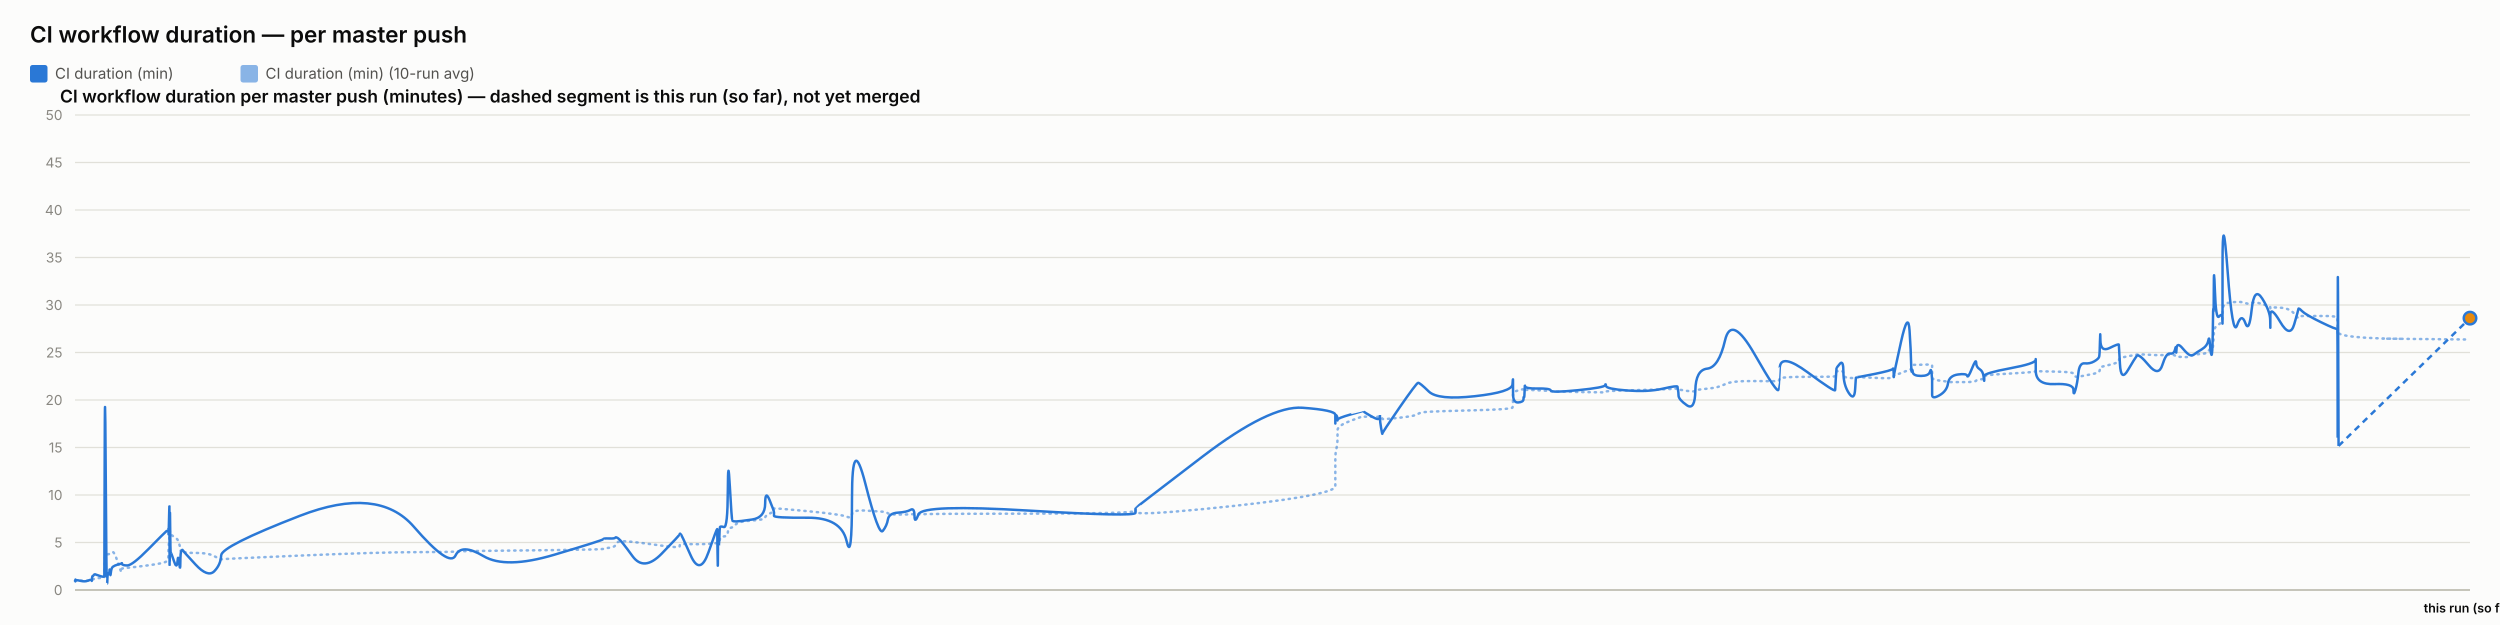
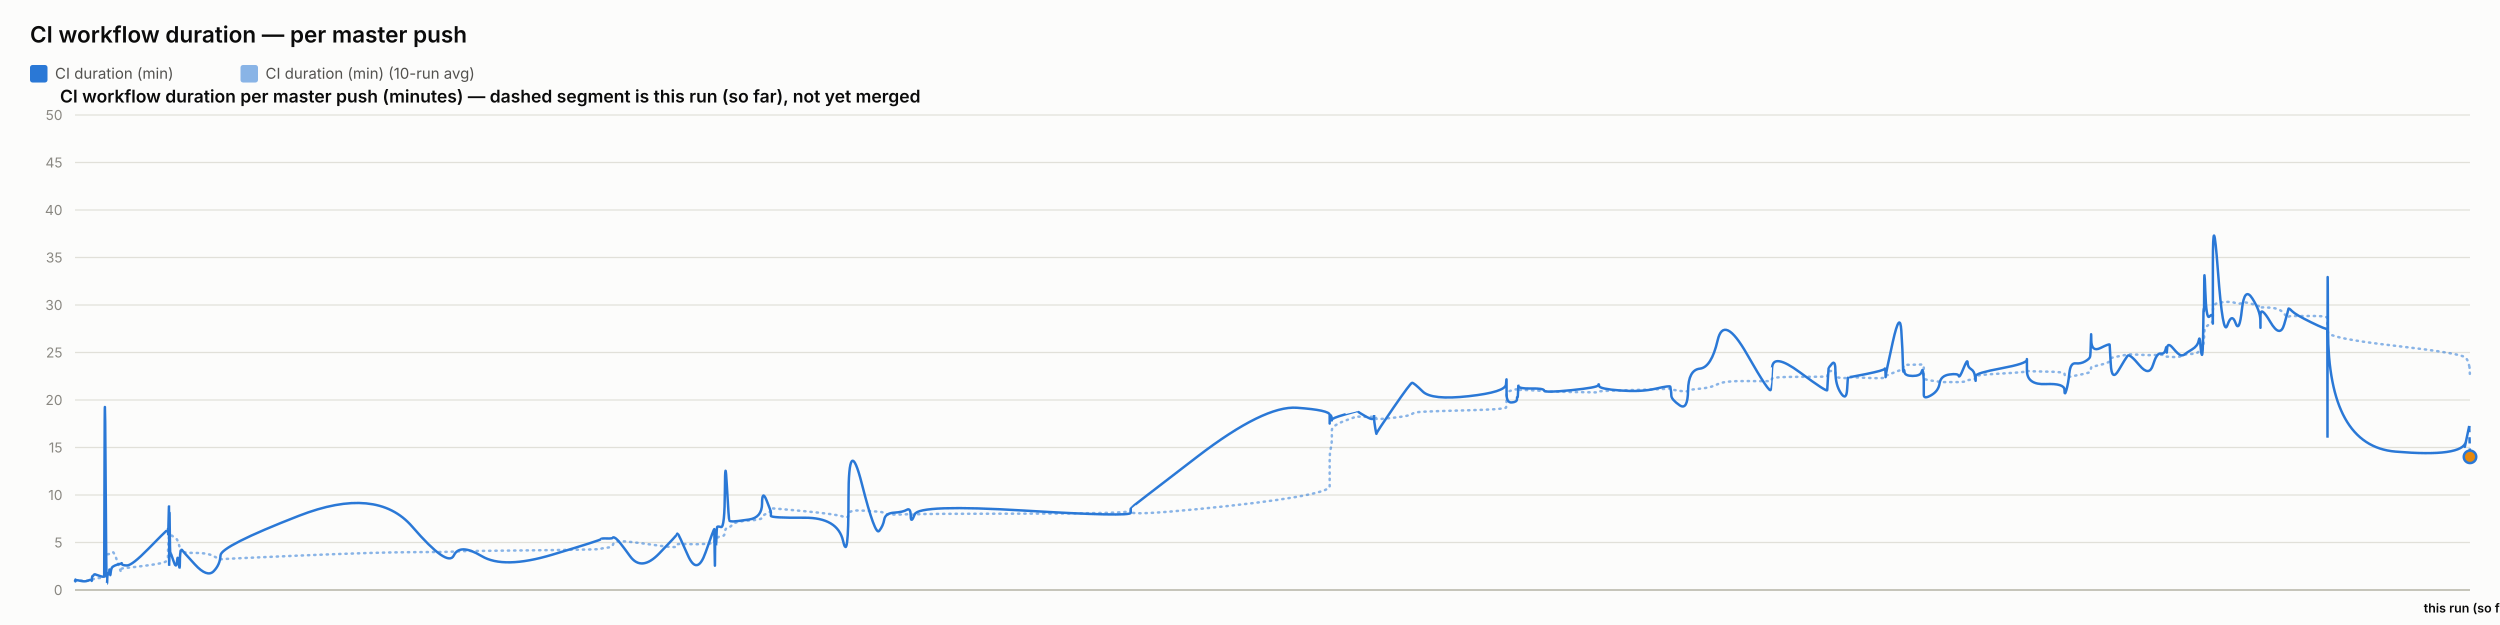
<svg xmlns="http://www.w3.org/2000/svg" width="2000" height="500" viewBox="0 0 2000 500" font-family="system-ui, -apple-system, sans-serif">
  <rect x="0" y="0" width="2000" height="500" fill="#fcfcfb" />
  <text x="24" y="34" font-size="18" font-weight="600" fill="#0b0b0b">CI workflow duration — per master push</text>
  <rect x="24" y="52" width="14" height="14" rx="2" fill="#2a78d6" />
  <text x="44" y="63" font-size="12" fill="#52514e" font-family="system-ui, -apple-system, sans-serif">CI duration (min)</text>
  <rect x="192.4" y="52" width="14" height="14" rx="2" fill="#2a78d6" opacity="0.55" />
  <text x="212.4" y="63" font-size="12" fill="#52514e" font-family="system-ui, -apple-system, sans-serif">CI duration (min) (10-run avg)</text>
  <text x="48" y="82" font-size="14" font-weight="600" fill="#0b0b0b" font-family="system-ui, -apple-system, sans-serif">CI workflow duration per master push (minutes) — dashed segment is this run (so far), not yet merged</text>
  <line x1="60" y1="472" x2="1976" y2="472" stroke="#e1e0d9" stroke-width="1" />
  <text x="50" y="476" font-size="11" text-anchor="end" fill="#898781" font-family="system-ui, -apple-system, sans-serif">0</text>
  <line x1="60" y1="434" x2="1976" y2="434" stroke="#e1e0d9" stroke-width="1" />
  <text x="50" y="438" font-size="11" text-anchor="end" fill="#898781" font-family="system-ui, -apple-system, sans-serif">5</text>
  <line x1="60" y1="396" x2="1976" y2="396" stroke="#e1e0d9" stroke-width="1" />
  <text x="50" y="400" font-size="11" text-anchor="end" fill="#898781" font-family="system-ui, -apple-system, sans-serif">10</text>
  <line x1="60" y1="358" x2="1976" y2="358" stroke="#e1e0d9" stroke-width="1" />
  <text x="50" y="362" font-size="11" text-anchor="end" fill="#898781" font-family="system-ui, -apple-system, sans-serif">15</text>
  <line x1="60" y1="320" x2="1976" y2="320" stroke="#e1e0d9" stroke-width="1" />
  <text x="50" y="324" font-size="11" text-anchor="end" fill="#898781" font-family="system-ui, -apple-system, sans-serif">20</text>
  <line x1="60" y1="282" x2="1976" y2="282" stroke="#e1e0d9" stroke-width="1" />
  <text x="50" y="286" font-size="11" text-anchor="end" fill="#898781" font-family="system-ui, -apple-system, sans-serif">25</text>
  <line x1="60" y1="244" x2="1976" y2="244" stroke="#e1e0d9" stroke-width="1" />
  <text x="50" y="248" font-size="11" text-anchor="end" fill="#898781" font-family="system-ui, -apple-system, sans-serif">30</text>
  <line x1="60" y1="206" x2="1976" y2="206" stroke="#e1e0d9" stroke-width="1" />
  <text x="50" y="210" font-size="11" text-anchor="end" fill="#898781" font-family="system-ui, -apple-system, sans-serif">35</text>
  <line x1="60" y1="168" x2="1976" y2="168" stroke="#e1e0d9" stroke-width="1" />
  <text x="50" y="172" font-size="11" text-anchor="end" fill="#898781" font-family="system-ui, -apple-system, sans-serif">40</text>
  <line x1="60" y1="130" x2="1976" y2="130" stroke="#e1e0d9" stroke-width="1" />
  <text x="50" y="134" font-size="11" text-anchor="end" fill="#898781" font-family="system-ui, -apple-system, sans-serif">45</text>
  <line x1="60" y1="92" x2="1976" y2="92" stroke="#e1e0d9" stroke-width="1" />
  <text x="50" y="96" font-size="11" text-anchor="end" fill="#898781" font-family="system-ui, -apple-system, sans-serif">50</text>
  <line x1="60" y1="472" x2="1976" y2="472" stroke="#c3c2b7" stroke-width="1.5" />
-   <path d="M 60 464.907 Q 60.049 464.463 60.17 464.622 Q 60.291 464.78 60.333 464.701 Q 60.375 464.622 60.386 464.498 Q 60.396 464.375 60.434 464.451 Q 60.472 464.527 60.482 464.472 Q 60.492 464.418 64.256 464.488 Q 68.02 464.558 70.314 464.5 Q 72.609 464.442 72.918 464.453 Q 73.228 464.463 73.397 464.457 Q 73.567 464.451 73.583 464.356 Q 73.599 464.261 73.807 464.026 Q 74.014 463.792 74.094 463.64 Q 74.174 463.488 74.862 463.285 Q 75.551 463.083 75.881 462.791 Q 76.212 462.5 79.816 462.411 Q 83.42 462.323 83.462 462.031 Q 83.505 461.74 83.732 452.544 Q 83.959 443.348 84.543 443.481 Q 85.126 443.614 85.514 443.722 Q 85.902 443.829 85.948 443.62 Q 85.995 443.411 86.638 443.335 Q 87.281 443.259 87.376 443.196 Q 87.471 443.133 87.575 442.86 Q 87.679 442.588 87.98 442.721 Q 88.282 442.854 88.663 442.474 Q 89.044 442.094 90.254 441.733 Q 91.464 441.372 94.264 449.928 Q 97.064 458.485 97.22 457.699 Q 97.376 456.914 97.381 456.04 Q 97.387 455.166 97.556 454.887 Q 97.725 454.609 101.792 454.267 Q 105.858 453.925 118.878 452.227 Q 131.898 450.53 133.258 449.023 Q 134.618 447.515 134.672 445.603 Q 134.726 443.69 134.737 442.075 Q 134.748 440.46 134.807 439.269 Q 134.866 438.079 134.912 436.831 Q 134.959 435.583 135.221 433.221 Q 135.483 430.859 135.548 428.629 Q 135.614 426.4 135.649 427.236 Q 135.684 428.072 135.696 425.532 Q 135.708 422.993 135.763 424.988 Q 135.818 426.983 135.854 425.602 Q 135.891 424.221 136.102 425.159 Q 136.312 426.096 136.6 427.084 Q 136.888 428.072 139.153 429.427 Q 141.419 430.783 141.977 431.625 Q 142.535 432.467 143.382 435.159 Q 144.229 437.851 144.269 439.7 Q 144.309 441.549 145.116 440.067 Q 145.924 438.585 146.193 440.549 Q 146.461 442.512 156.353 442.335 Q 166.245 442.157 171.417 444.938 Q 176.589 447.718 176.93 447.433 Q 177.271 447.148 239.884 444.475 Q 302.498 441.803 331.071 441.733 Q 359.643 441.663 364.414 441.252 Q 369.186 440.84 386.823 440.701 Q 404.46 440.561 443.55 440.074 Q 482.639 439.586 482.663 439.143 Q 482.688 438.699 487.323 438.205 Q 491.959 437.711 492.217 436.065 Q 492.476 434.418 494.657 433.443 Q 496.838 432.467 505.992 433.5 Q 515.145 434.532 529.411 436.521 Q 543.677 438.509 543.679 437.129 Q 543.682 435.748 544.315 435.381 Q 544.949 435.013 552.464 435.305 Q 559.979 435.596 566.788 435.108 Q 573.597 434.621 573.638 434.336 Q 573.678 434.051 573.715 433.721 Q 573.751 433.392 573.758 433.037 Q 573.766 432.683 574.025 434.158 Q 574.285 435.634 574.33 434.139 Q 574.375 432.645 574.711 432.442 Q 575.046 432.239 575.083 432.936 Q 575.12 433.633 575.401 433.405 Q 575.681 433.177 575.98 431.156 Q 576.278 429.136 579.181 429.142 Q 582.084 429.149 582.254 426.026 Q 582.425 422.904 583.878 422.486 Q 585.332 422.068 585.905 421.815 Q 586.479 421.561 588.848 419.332 Q 591.217 417.103 601.643 416.425 Q 612.069 415.747 612.125 414.12 Q 612.18 412.492 615.692 410.89 Q 619.204 409.287 619.206 408.724 Q 619.207 408.16 619.208 407.666 Q 619.21 407.172 619.211 406.767 Q 619.213 406.361 646.072 408.939 Q 672.931 411.517 677.244 413.29 Q 681.556 415.063 681.595 411.466 Q 681.634 407.869 692.306 408.451 Q 702.978 409.034 706.218 409.363 Q 709.457 409.693 710.316 410.643 Q 711.174 411.593 718.291 411.643 Q 725.408 411.694 728.464 411.434 Q 731.521 411.175 731.61 411.605 Q 731.7 412.036 734.825 411.485 Q 737.95 410.934 823.143 410.915 Q 908.335 410.896 908.384 408.667 Q 908.434 406.437 908.438 409.484 Q 908.443 412.53 962.081 407.305 Q 1015.72 402.08 1041.988 397.45 Q 1068.255 392.821 1068.256 389.078 Q 1068.258 385.335 1068.259 381.541 Q 1068.26 377.747 1068.261 374.492 Q 1068.262 371.237 1068.264 366.816 Q 1068.266 362.395 1069.137 358.906 Q 1070.009 355.416 1070.011 351.591 Q 1070.014 347.765 1070.016 344.149 Q 1070.018 340.533 1080.404 336.657 Q 1090.79 332.781 1090.792 333.002 Q 1090.794 333.224 1091.041 333.306 Q 1091.287 333.389 1097.622 333.452 Q 1103.957 333.515 1103.959 333.338 Q 1103.961 333.161 1103.964 332.983 Q 1103.966 332.806 1104.923 333.648 Q 1105.881 334.491 1105.895 335.105 Q 1105.91 335.719 1119.545 334.187 Q 1133.179 332.654 1134.468 331.229 Q 1135.757 329.804 1142.992 329.386 Q 1150.226 328.968 1179.916 328.214 Q 1209.607 327.461 1209.986 326.036 Q 1210.366 324.611 1210.371 323.224 Q 1210.376 321.837 1210.382 320.412 Q 1210.388 318.987 1210.409 317.53 Q 1210.429 316.073 1210.433 314.788 Q 1210.436 313.502 1214.603 312.292 Q 1218.77 311.083 1218.777 311.608 Q 1218.783 312.134 1219.156 312.761 Q 1219.53 313.388 1219.701 312.704 Q 1219.873 312.02 1219.995 311.887 Q 1220.117 311.754 1230.169 312.223 Q 1240.221 312.691 1240.676 312.945 Q 1241.13 313.198 1262.43 313.61 Q 1283.729 314.021 1284.138 313.926 Q 1284.547 313.831 1284.779 313.274 Q 1285.012 312.717 1301.748 312.318 Q 1318.483 311.919 1330.259 311.482 Q 1342.035 311.045 1342.049 310.646 Q 1342.063 310.247 1342.396 310.582 Q 1342.729 310.918 1342.827 311.349 Q 1342.926 311.779 1349.453 312.685 Q 1355.98 313.591 1356.27 312.672 Q 1356.56 311.754 1365.78 310.95 Q 1374.999 310.145 1380.014 307.371 Q 1385.029 304.597 1403.732 304.851 Q 1422.435 305.104 1422.763 304.768 Q 1423.092 304.433 1423.119 304.369 Q 1423.145 304.306 1423.787 302.868 Q 1424.429 301.431 1446.263 301.469 Q 1468.097 301.507 1468.108 301.032 Q 1468.119 300.557 1468.667 298.866 Q 1469.214 297.175 1469.222 297.086 Q 1469.23 296.997 1471.982 296.687 Q 1474.734 296.377 1474.736 299.233 Q 1474.737 302.089 1479.131 302.336 Q 1483.524 302.583 1484.111 302.305 Q 1484.698 302.026 1484.842 301.785 Q 1484.986 301.545 1499.358 302.267 Q 1513.731 302.989 1514.3 301.975 Q 1514.869 300.962 1514.953 300.626 Q 1515.037 300.291 1515.042 300.506 Q 1515.047 300.721 1520.805 298.403 Q 1526.562 296.085 1527.654 295.775 Q 1528.746 295.465 1528.885 295.028 Q 1529.024 294.591 1529.45 293.254 Q 1529.875 291.918 1530.196 291.886 Q 1530.517 291.855 1536.789 291.785 Q 1543.06 291.715 1543.972 291.601 Q 1544.884 291.487 1545.288 291.981 Q 1545.692 292.475 1545.694 292.52 Q 1545.696 292.564 1545.698 293.058 Q 1545.699 293.552 1545.702 296.769 Q 1545.705 299.987 1545.707 301.893 Q 1545.709 303.799 1551.619 304.477 Q 1557.529 305.155 1558.405 305.465 Q 1559.281 305.775 1566.273 305.668 Q 1573.265 305.56 1573.788 305.668 Q 1574.311 305.775 1577.597 305.402 Q 1580.882 305.028 1580.931 304.528 Q 1580.98 304.027 1583.673 303.66 Q 1586.365 303.293 1586.872 303.115 Q 1587.379 302.938 1587.387 302.495 Q 1587.394 302.051 1587.402 300.994 Q 1587.41 299.936 1607.957 298.84 Q 1628.504 297.745 1628.55 296.953 Q 1628.597 296.161 1628.601 296.63 Q 1628.605 297.099 1643.679 297.282 Q 1658.753 297.466 1658.767 299.005 Q 1658.782 300.544 1660.313 301.196 Q 1661.844 301.849 1662.693 301.513 Q 1663.541 301.177 1667.712 300.455 Q 1671.883 299.733 1675.38 298.923 Q 1678.877 298.112 1679.32 297.377 Q 1679.764 296.643 1679.971 295.211 Q 1680.178 293.78 1680.308 293.641 Q 1680.438 293.501 1687.702 291.842 Q 1694.966 290.183 1695.072 288.688 Q 1695.178 287.193 1695.953 286.611 Q 1696.727 286.028 1702.288 285.027 Q 1707.849 284.027 1709.439 283.647 Q 1711.03 283.267 1718.954 283.792 Q 1726.878 284.318 1729.899 284.077 Q 1732.919 283.837 1736.051 283.818 Q 1739.183 283.799 1740.054 284.464 Q 1740.925 285.129 1740.93 285.262 Q 1740.934 285.395 1741.231 285.319 Q 1741.528 285.243 1746.011 285.604 Q 1750.494 285.965 1752.33 284.907 Q 1754.166 283.849 1755.463 283.628 Q 1756.761 283.406 1761.298 283.115 Q 1765.835 282.823 1766.633 281.145 Q 1767.432 279.467 1767.957 279.492 Q 1768.482 279.517 1769.182 279.593 Q 1769.883 279.669 1770.165 278.529 Q 1770.448 277.389 1770.486 275.42 Q 1770.524 273.45 1770.759 272.38 Q 1770.994 271.309 1771.043 267.56 Q 1771.091 263.811 1771.912 262.392 Q 1772.732 260.973 1775.234 259.377 Q 1777.736 257.781 1777.863 256.831 Q 1777.989 255.881 1778 255.476 Q 1778.01 255.071 1778.026 249.079 Q 1778.043 243.088 1782.074 242.366 Q 1786.106 241.644 1789.668 241.505 Q 1793.23 241.365 1796.245 242.442 Q 1799.259 243.519 1801.318 242.366 Q 1803.376 241.213 1809.716 243.202 Q 1816.056 245.191 1816.158 245.558 Q 1816.26 245.925 1816.268 246.438 Q 1816.276 246.951 1816.279 246.267 Q 1816.281 245.583 1824.146 246.128 Q 1832.01 246.673 1835.333 250.935 Q 1838.656 255.197 1838.742 253.975 Q 1838.827 252.753 1841.617 252.841 Q 1844.407 252.93 1857.016 252.791 Q 1869.625 252.651 1869.851 254.304 Q 1870.076 255.957 1870.107 263.063 Q 1870.138 270.169 1870.16 265.565 Q 1870.182 260.961 1870.515 265.768 Q 1870.848 270.575 1923.424 271.094 Q 1870.848 270.575 1976 271.613" fill="none" stroke="#2a78d6" stroke-width="2" stroke-dasharray="1,4" stroke-linecap="round" opacity="0.55" />
-   <path d="M 60 464.907 Q 60.049 464.02 60.17 464.717 Q 60.291 465.413 60.333 464.78 Q 60.375 464.147 60.386 463.767 Q 60.396 463.387 60.434 464.337 Q 60.472 465.287 60.482 464.527 Q 60.492 463.767 64.256 464.653 Q 68.02 465.54 70.314 464.527 Q 72.609 463.513 72.918 464.083 Q 73.228 464.653 73.397 464.717 Q 73.567 464.78 73.583 463.45 Q 73.599 462.12 73.807 461.423 Q 74.014 460.727 74.094 460.917 Q 74.174 461.107 74.862 460.22 Q 75.551 459.333 75.881 459.397 Q 76.212 459.46 79.816 460.727 Q 83.42 461.993 83.462 460.853 Q 83.505 459.713 83.732 369.653 Q 83.959 279.593 84.543 373.453 Q 85.126 467.313 85.514 467.123 Q 85.902 466.933 85.948 462.437 Q 85.995 457.94 86.638 458.573 Q 87.281 459.207 87.376 459.523 Q 87.471 459.84 87.575 456.863 Q 87.679 453.887 87.98 458.003 Q 88.282 462.12 88.663 458.257 Q 89.044 454.393 90.254 453.443 Q 91.464 452.493 94.264 451.607 Q 97.064 450.72 97.22 451.163 Q 97.376 451.607 97.381 450.53 Q 97.387 449.453 97.556 450.91 Q 97.725 452.367 101.792 452.367 Q 105.858 452.367 118.878 439.13 Q 131.898 425.893 133.258 424.817 Q 134.618 423.74 134.672 423.803 Q 134.726 423.867 134.737 422.98 Q 134.748 422.093 134.807 425.387 Q 134.866 428.68 134.912 427.223 Q 134.959 425.767 135.221 415.063 Q 135.483 404.36 135.548 404.613 Q 135.614 404.867 135.649 436.977 Q 135.684 469.087 135.696 435.33 Q 135.708 401.573 135.763 433.683 Q 135.818 465.793 135.854 430.96 Q 135.891 396.127 136.102 419.37 Q 136.312 442.613 136.6 442.233 Q 136.888 441.853 139.153 448.82 Q 141.419 455.787 141.977 449.2 Q 142.535 442.613 143.382 450.403 Q 144.229 458.193 144.269 450.023 Q 144.309 441.853 145.116 440.65 Q 145.924 439.447 146.193 440.143 Q 146.461 440.84 156.353 451.543 Q 166.245 462.247 171.417 456.99 Q 176.589 451.733 176.93 444.323 Q 177.271 436.913 239.884 412.657 Q 302.498 388.4 331.071 421.397 Q 359.643 454.393 364.414 444.387 Q 369.186 434.38 386.823 444.893 Q 404.46 455.407 443.55 443.753 Q 482.639 432.1 482.663 431.34 Q 482.688 430.58 487.323 430.77 Q 491.959 430.96 492.217 430.137 Q 492.476 429.313 494.657 430.77 Q 496.838 432.227 505.992 444.893 Q 515.145 457.56 529.411 442.867 Q 543.677 428.173 543.679 427.477 Q 543.682 426.78 544.315 426.907 Q 544.949 427.033 552.464 444.133 Q 559.979 461.233 566.788 441.79 Q 573.597 422.347 573.638 423.613 Q 573.678 424.88 573.715 424.627 Q 573.751 424.373 573.758 423.297 Q 573.766 422.22 574.025 441.98 Q 574.285 461.74 574.33 444.703 Q 574.375 427.667 574.711 425.893 Q 575.046 424.12 575.083 432.417 Q 575.12 440.713 575.401 431.593 Q 575.681 422.473 575.98 421.65 Q 576.278 420.827 579.181 421.65 Q 582.084 422.473 582.254 392.453 Q 582.425 362.433 583.878 389.223 Q 585.332 416.013 585.905 416.583 Q 586.479 417.153 588.848 417.153 Q 591.217 417.153 601.643 415.633 Q 612.069 414.113 612.125 402.84 Q 612.18 391.567 615.692 400.117 Q 619.204 408.667 619.206 409.933 Q 619.207 411.2 619.208 411.073 Q 619.21 410.947 619.211 412.657 Q 619.213 414.367 646.072 414.177 Q 672.931 413.987 677.244 432.733 Q 681.556 451.48 681.595 398.343 Q 681.634 345.207 692.306 387.007 Q 702.978 428.807 706.218 424.753 Q 709.457 420.7 710.316 415.633 Q 711.174 410.567 718.291 410.123 Q 725.408 409.68 728.464 407.843 Q 731.521 406.007 731.61 412.783 Q 731.7 419.56 734.825 411.453 Q 737.95 403.347 823.143 408.477 Q 908.335 413.607 908.384 410.25 Q 908.434 406.893 908.438 406.513 Q 908.443 406.133 962.081 365.22 Q 1015.72 324.307 1041.988 326.207 Q 1068.255 328.107 1068.256 331.907 Q 1068.258 335.707 1068.259 334.757 Q 1068.26 333.807 1068.261 337.353 Q 1068.262 340.9 1068.264 336.023 Q 1068.266 331.147 1069.137 332.35 Q 1070.009 333.553 1070.011 335.327 Q 1070.014 337.1 1070.016 335.833 Q 1070.018 334.567 1080.404 331.59 Q 1090.79 328.613 1090.792 328.677 Q 1090.794 328.74 1091.041 329.247 Q 1091.287 329.753 1097.622 333.363 Q 1103.957 336.973 1103.959 333.617 Q 1103.961 330.26 1103.964 333.807 Q 1103.966 337.353 1104.923 342.673 Q 1105.881 347.993 1105.895 346.917 Q 1105.91 345.84 1119.545 326.143 Q 1133.179 306.447 1134.468 306.257 Q 1135.757 306.067 1142.992 313.16 Q 1150.226 320.253 1179.916 316.96 Q 1209.607 313.667 1209.986 307.46 Q 1210.366 301.253 1210.371 305.243 Q 1210.376 309.233 1210.382 305.497 Q 1210.388 301.76 1210.409 304.99 Q 1210.429 308.22 1210.433 315.25 Q 1210.436 322.28 1214.603 321.963 Q 1218.77 321.647 1218.777 319.303 Q 1218.783 316.96 1219.156 317.783 Q 1219.53 318.607 1219.701 312.59 Q 1219.873 306.573 1219.995 308.79 Q 1220.117 311.007 1230.169 310.817 Q 1240.221 310.627 1240.676 312.463 Q 1241.13 314.3 1262.43 312.147 Q 1283.729 309.993 1284.138 308.157 Q 1284.547 306.32 1284.779 308.727 Q 1285.012 311.133 1301.748 312.4 Q 1318.483 313.667 1330.259 310.943 Q 1342.035 308.22 1342.049 309.423 Q 1342.063 310.627 1342.396 311.957 Q 1342.729 313.287 1342.827 316.453 Q 1342.926 319.62 1349.453 324.18 Q 1355.98 328.74 1356.27 312.337 Q 1356.56 295.933 1365.78 294.92 Q 1374.999 293.907 1380.014 272.373 Q 1385.029 250.84 1403.732 283.52 Q 1422.435 316.2 1422.763 311.577 Q 1423.092 306.953 1423.119 306.953 Q 1423.145 306.953 1423.787 294.413 Q 1424.429 281.873 1446.263 297.96 Q 1468.097 314.047 1468.108 312.083 Q 1468.119 310.12 1468.667 302.52 Q 1469.214 294.92 1469.222 294.54 Q 1469.23 294.16 1471.982 290.93 Q 1474.734 287.7 1474.736 297.833 Q 1474.737 307.967 1479.131 314.553 Q 1483.524 321.14 1484.111 311.26 Q 1484.698 301.38 1484.842 301.76 Q 1484.986 302.14 1499.358 299.227 Q 1513.731 296.313 1514.3 295.047 Q 1514.869 293.78 1514.953 298.593 Q 1515.037 303.407 1515.042 301.317 Q 1515.047 299.227 1520.805 273.513 Q 1526.562 247.8 1527.654 264.647 Q 1528.746 281.493 1528.885 290.36 Q 1529.024 299.227 1529.45 296.82 Q 1529.875 294.413 1530.196 297.58 Q 1530.517 300.747 1536.789 300.747 Q 1543.06 300.747 1543.972 297.39 Q 1544.884 294.033 1545.288 298.847 Q 1545.692 303.66 1545.694 303.977 Q 1545.696 304.293 1545.698 306.7 Q 1545.699 309.107 1545.702 310.627 Q 1545.705 312.147 1545.707 315.883 Q 1545.709 319.62 1551.619 316.2 Q 1557.529 312.78 1558.405 306.7 Q 1559.281 300.62 1566.273 299.607 Q 1573.265 298.593 1573.788 300.747 Q 1574.311 302.9 1577.597 294.73 Q 1580.882 286.56 1580.931 290.107 Q 1580.98 293.653 1583.673 295.3 Q 1586.365 296.947 1586.872 301.253 Q 1587.379 305.56 1587.387 304.42 Q 1587.394 303.28 1587.402 300.873 Q 1587.41 298.467 1607.957 294.667 Q 1628.504 290.867 1628.55 287.827 Q 1628.597 284.787 1628.601 296.377 Q 1628.605 307.967 1643.679 307.27 Q 1658.753 306.573 1658.767 311.957 Q 1658.782 317.34 1660.313 312.02 Q 1661.844 306.7 1662.693 298.467 Q 1663.541 290.233 1667.712 290.677 Q 1671.883 291.12 1675.38 289.093 Q 1678.877 287.067 1679.32 285.42 Q 1679.764 283.773 1679.971 273.007 Q 1680.178 262.24 1680.308 272.12 Q 1680.438 282 1687.702 278.39 Q 1694.966 274.78 1695.072 275.73 Q 1695.178 276.68 1695.953 291.183 Q 1696.727 305.687 1702.288 296.187 Q 1707.849 286.687 1709.439 284.66 Q 1711.03 282.633 1718.954 292.133 Q 1726.878 301.633 1729.899 291.943 Q 1732.919 282.253 1736.051 282.823 Q 1739.183 283.393 1740.054 279.467 Q 1740.925 275.54 1740.93 280.1 Q 1740.934 284.66 1741.231 278.96 Q 1741.528 273.26 1746.011 278.58 Q 1750.494 283.9 1752.33 284.217 Q 1754.166 284.533 1755.463 283.393 Q 1756.761 282.253 1761.298 279.53 Q 1765.835 276.807 1766.633 272.437 Q 1767.432 268.067 1767.957 275.413 Q 1768.482 282.76 1769.182 283.837 Q 1769.883 284.913 1770.165 268.827 Q 1770.448 252.74 1770.486 249.003 Q 1770.524 245.267 1770.759 248.56 Q 1770.994 251.853 1771.043 230.383 Q 1771.091 208.913 1771.912 232.537 Q 1772.732 256.16 1775.234 253.247 Q 1777.736 250.333 1777.863 254.07 Q 1777.989 257.807 1778 258.883 Q 1778.01 259.96 1778.026 211.447 Q 1778.043 162.933 1782.074 216.703 Q 1786.106 270.473 1789.668 260.213 Q 1793.23 249.953 1796.245 258.377 Q 1799.259 266.8 1801.318 247.8 Q 1803.376 228.8 1809.716 238.743 Q 1816.056 248.687 1816.158 256.097 Q 1816.26 263.507 1816.268 262.05 Q 1816.276 260.593 1816.279 252.36 Q 1816.281 244.127 1824.146 257.49 Q 1832.01 270.853 1835.333 259.517 Q 1838.656 248.18 1838.742 247.103 Q 1838.827 246.027 1841.617 248.877 Q 1844.407 251.727 1857.016 257.87 Q 1869.625 264.013 1869.851 262.937 Q 1870.076 261.86 1870.107 326.333 Q 1870.138 390.807 1870.16 281.113 Q 1870.182 171.42 1870.515 264.077 Q 1870.182 171.42 1870.848 356.733" fill="none" stroke="#2a78d6" stroke-width="2" />
-   <path d="M 1870.848 356.733 L 1976 254.513" fill="none" stroke="#2a78d6" stroke-width="2" stroke-dasharray="5,4" />
-   <circle cx="1976" cy="254.513" r="5" fill="#e8890c" stroke="#2a78d6" stroke-width="2" />
+   <path d="M 60 464.907 Q 60.049 464.463 60.169 464.622 Q 60.289 464.78 60.331 464.701 Q 60.373 464.622 60.384 464.498 Q 60.395 464.375 60.432 464.451 Q 60.47 464.527 60.48 464.472 Q 60.49 464.418 64.237 464.488 Q 67.984 464.558 70.268 464.5 Q 72.552 464.442 72.86 464.453 Q 73.169 464.463 73.337 464.457 Q 73.506 464.451 73.522 464.356 Q 73.538 464.261 73.745 464.026 Q 73.951 463.792 74.031 463.64 Q 74.11 463.488 74.796 463.285 Q 75.481 463.083 75.81 462.791 Q 76.139 462.5 79.727 462.411 Q 83.315 462.323 83.357 462.031 Q 83.399 461.74 83.625 452.544 Q 83.852 443.348 84.432 443.481 Q 85.013 443.614 85.399 443.722 Q 85.785 443.829 85.832 443.62 Q 85.878 443.411 86.518 443.335 Q 87.158 443.259 87.253 443.196 Q 87.347 443.133 87.451 442.86 Q 87.555 442.588 87.854 442.721 Q 88.154 442.854 88.534 442.474 Q 88.914 442.094 90.118 441.733 Q 91.323 441.372 94.11 449.928 Q 96.897 458.485 97.053 457.699 Q 97.208 456.914 97.213 456.04 Q 97.219 455.166 97.387 454.887 Q 97.555 454.609 101.604 454.267 Q 105.652 453.925 118.614 452.227 Q 131.575 450.53 132.929 449.023 Q 134.283 447.515 134.337 445.603 Q 134.39 443.69 134.401 442.075 Q 134.412 440.46 134.471 439.269 Q 134.529 438.079 134.576 436.831 Q 134.622 435.583 134.883 433.221 Q 135.144 430.859 135.209 428.629 Q 135.274 426.4 135.309 427.236 Q 135.344 428.072 135.356 425.532 Q 135.368 422.993 135.423 424.988 Q 135.477 426.983 135.514 425.602 Q 135.55 424.221 135.76 425.159 Q 135.969 426.096 136.256 427.084 Q 136.542 428.072 138.798 429.427 Q 141.053 430.783 141.609 431.625 Q 142.164 432.467 143.007 435.159 Q 143.85 437.851 143.89 439.7 Q 143.93 441.549 144.734 440.067 Q 145.538 438.585 145.805 440.549 Q 146.073 442.512 155.92 442.335 Q 165.768 442.157 170.916 444.938 Q 176.065 447.718 176.404 447.433 Q 176.744 447.148 239.076 444.475 Q 301.408 441.803 329.853 441.733 Q 358.297 441.663 363.047 441.252 Q 367.796 440.84 385.354 440.701 Q 402.912 440.561 441.826 440.074 Q 480.74 439.586 480.764 439.143 Q 480.788 438.699 485.403 438.205 Q 490.018 437.711 490.275 436.065 Q 490.532 434.418 492.704 433.443 Q 494.875 432.467 503.987 433.5 Q 513.1 434.532 527.302 436.521 Q 541.503 438.509 541.506 437.129 Q 541.508 435.748 542.139 435.381 Q 542.769 435.013 550.251 435.305 Q 557.732 435.596 564.511 435.108 Q 571.289 434.621 571.33 434.336 Q 571.37 434.051 571.406 433.721 Q 571.443 433.392 571.45 433.037 Q 571.457 432.683 571.715 434.158 Q 571.974 435.634 572.019 434.139 Q 572.064 432.645 572.398 432.442 Q 572.732 432.239 572.768 432.936 Q 572.805 433.633 573.085 433.405 Q 573.364 433.177 573.661 431.156 Q 573.958 429.136 576.848 429.142 Q 579.738 429.149 579.908 426.026 Q 580.077 422.904 581.524 422.486 Q 582.971 422.068 583.542 421.815 Q 584.113 421.561 586.471 419.332 Q 588.83 417.103 599.209 416.425 Q 609.588 415.747 609.644 414.12 Q 609.699 412.492 613.195 410.89 Q 616.691 409.287 616.693 408.724 Q 616.694 408.16 616.696 407.666 Q 616.697 407.172 616.698 406.767 Q 616.7 406.361 643.438 408.939 Q 670.177 411.517 674.47 413.29 Q 678.763 415.063 678.802 411.466 Q 678.841 407.869 689.465 408.451 Q 700.089 409.034 703.314 409.363 Q 706.539 409.693 707.393 410.643 Q 708.248 411.593 715.333 411.643 Q 722.418 411.694 725.46 411.434 Q 728.503 411.175 728.592 411.605 Q 728.681 412.036 731.792 411.485 Q 734.904 410.934 819.713 410.915 Q 904.523 410.896 904.572 408.667 Q 904.621 406.437 904.625 409.484 Q 904.63 412.53 958.028 407.305 Q 1011.425 402.08 1037.575 397.45 Q 1063.724 392.821 1063.726 389.078 Q 1063.727 385.335 1063.728 381.541 Q 1063.729 377.747 1063.73 374.492 Q 1063.732 371.237 1063.733 366.816 Q 1063.735 362.395 1064.602 358.906 Q 1065.47 355.416 1065.473 351.591 Q 1065.475 347.765 1065.477 344.149 Q 1065.479 340.533 1075.818 336.657 Q 1086.157 332.781 1086.16 333.002 Q 1086.162 333.224 1086.407 333.306 Q 1086.652 333.389 1092.959 333.452 Q 1099.266 333.515 1099.268 333.338 Q 1099.27 333.161 1099.272 332.983 Q 1099.275 332.806 1100.228 333.648 Q 1101.181 334.491 1101.195 335.105 Q 1101.209 335.719 1114.783 334.187 Q 1128.357 332.654 1129.64 331.229 Q 1130.923 329.804 1138.125 329.386 Q 1145.327 328.968 1174.884 328.214 Q 1204.441 327.461 1204.819 326.036 Q 1205.196 324.611 1205.201 323.224 Q 1205.207 321.837 1205.212 320.412 Q 1205.218 318.987 1205.239 317.53 Q 1205.26 316.073 1205.263 314.788 Q 1205.267 313.502 1209.415 312.292 Q 1213.563 311.083 1213.569 311.608 Q 1213.575 312.134 1213.947 312.761 Q 1214.319 313.388 1214.49 312.704 Q 1214.661 312.02 1214.782 311.887 Q 1214.904 311.754 1224.911 312.223 Q 1234.917 312.691 1235.37 312.945 Q 1235.823 313.198 1257.026 313.61 Q 1278.23 314.021 1278.637 313.926 Q 1279.044 313.831 1279.276 313.274 Q 1279.507 312.717 1296.167 312.318 Q 1312.828 311.919 1324.551 311.482 Q 1336.274 311.045 1336.288 310.646 Q 1336.302 310.247 1336.633 310.582 Q 1336.965 310.918 1337.063 311.349 Q 1337.161 311.779 1343.658 312.685 Q 1350.156 313.591 1350.445 312.672 Q 1350.734 311.754 1359.912 310.95 Q 1369.089 310.145 1374.082 307.371 Q 1379.075 304.597 1397.694 304.851 Q 1416.312 305.104 1416.639 304.768 Q 1416.967 304.433 1416.993 304.369 Q 1417.019 304.306 1417.658 302.868 Q 1418.297 301.431 1440.033 301.469 Q 1461.77 301.507 1461.78 301.032 Q 1461.791 300.557 1462.337 298.866 Q 1462.882 297.175 1462.889 297.086 Q 1462.897 296.997 1465.637 296.687 Q 1468.376 296.377 1468.378 299.233 Q 1468.38 302.089 1472.754 302.336 Q 1477.127 302.583 1477.712 302.305 Q 1478.296 302.026 1478.439 301.785 Q 1478.583 301.545 1492.89 302.267 Q 1507.198 302.989 1507.764 301.975 Q 1508.331 300.962 1508.414 300.626 Q 1508.498 300.291 1508.503 300.506 Q 1508.508 300.721 1514.24 298.403 Q 1519.972 296.085 1521.059 295.775 Q 1522.145 295.465 1522.284 295.028 Q 1522.422 294.591 1522.846 293.254 Q 1523.27 291.918 1523.589 291.886 Q 1523.909 291.855 1530.152 291.785 Q 1536.396 291.715 1537.304 291.601 Q 1538.212 291.487 1538.614 291.981 Q 1539.016 292.475 1539.018 292.52 Q 1539.02 292.564 1539.021 293.058 Q 1539.022 293.552 1539.026 296.769 Q 1539.029 299.987 1539.03 301.893 Q 1539.032 303.799 1544.916 304.477 Q 1550.8 305.155 1551.671 305.465 Q 1552.543 305.775 1559.504 305.668 Q 1566.464 305.56 1566.985 305.668 Q 1567.506 305.775 1570.777 305.402 Q 1574.048 305.028 1574.096 304.528 Q 1574.145 304.027 1576.826 303.66 Q 1579.506 303.293 1580.011 303.115 Q 1580.516 302.938 1580.523 302.495 Q 1580.53 302.051 1580.538 300.994 Q 1580.546 299.936 1601.001 298.84 Q 1621.455 297.745 1621.502 296.953 Q 1621.548 296.161 1621.552 296.63 Q 1621.556 297.099 1636.562 297.282 Q 1651.568 297.466 1651.583 299.005 Q 1651.597 300.544 1653.122 301.196 Q 1654.646 301.849 1655.49 301.513 Q 1656.335 301.177 1660.487 300.455 Q 1664.64 299.733 1668.121 298.923 Q 1671.602 298.112 1672.043 297.377 Q 1672.485 296.643 1672.691 295.211 Q 1672.897 293.78 1673.026 293.641 Q 1673.156 293.501 1680.387 291.842 Q 1687.619 290.183 1687.724 288.688 Q 1687.83 287.193 1688.601 286.611 Q 1689.372 286.028 1694.908 285.027 Q 1700.444 284.027 1702.027 283.647 Q 1703.61 283.267 1711.499 283.792 Q 1719.388 284.318 1722.395 284.077 Q 1725.402 283.837 1728.519 283.818 Q 1731.637 283.799 1732.504 284.464 Q 1733.371 285.129 1733.376 285.262 Q 1733.38 285.395 1733.676 285.319 Q 1733.972 285.243 1738.435 285.604 Q 1742.897 285.965 1744.725 284.907 Q 1746.552 283.849 1747.844 283.628 Q 1749.137 283.406 1753.653 283.115 Q 1758.169 282.823 1758.964 281.145 Q 1759.759 279.467 1760.282 279.492 Q 1760.804 279.517 1761.501 279.593 Q 1762.199 279.669 1762.48 278.529 Q 1762.761 277.389 1762.799 275.42 Q 1762.837 273.45 1763.071 272.38 Q 1763.305 271.309 1763.354 267.56 Q 1763.402 263.811 1764.219 262.392 Q 1765.035 260.973 1767.526 259.377 Q 1770.017 257.781 1770.143 256.831 Q 1770.269 255.881 1770.279 255.476 Q 1770.29 255.071 1770.306 249.079 Q 1770.322 243.088 1774.336 242.366 Q 1778.349 241.644 1781.895 241.505 Q 1785.441 241.365 1788.442 242.442 Q 1791.443 243.519 1793.493 242.366 Q 1795.542 241.213 1801.853 243.202 Q 1808.165 245.191 1808.266 245.558 Q 1808.367 245.925 1808.376 246.438 Q 1808.384 246.951 1808.386 246.267 Q 1808.389 245.583 1816.218 246.128 Q 1824.047 246.673 1827.355 250.935 Q 1830.663 255.197 1830.748 253.975 Q 1830.834 252.753 1833.611 252.841 Q 1836.388 252.93 1848.941 252.791 Q 1861.493 252.651 1861.718 254.304 Q 1861.942 255.957 1861.973 263.063 Q 1862.003 270.169 1862.025 265.565 Q 1862.047 260.961 1862.379 265.768 Q 1862.71 270.575 1916.405 276.661 Q 1970.099 282.747 1972.739 286.243 Q 1975.379 289.739 1975.689 295.604 Q 1975.379 289.739 1976 301.469" fill="none" stroke="#2a78d6" stroke-width="2" stroke-dasharray="1,4" stroke-linecap="round" opacity="0.55" />
+   <path d="M 60 464.907 Q 60.049 464.02 60.169 464.717 Q 60.289 465.413 60.331 464.78 Q 60.373 464.147 60.384 463.767 Q 60.395 463.387 60.432 464.337 Q 60.47 465.287 60.48 464.527 Q 60.49 463.767 64.237 464.653 Q 67.984 465.54 70.268 464.527 Q 72.552 463.513 72.86 464.083 Q 73.169 464.653 73.337 464.717 Q 73.506 464.78 73.522 463.45 Q 73.538 462.12 73.745 461.423 Q 73.951 460.727 74.031 460.917 Q 74.11 461.107 74.796 460.22 Q 75.481 459.333 75.81 459.397 Q 76.139 459.46 79.727 460.727 Q 83.315 461.993 83.357 460.853 Q 83.399 459.713 83.625 369.653 Q 83.852 279.593 84.432 373.453 Q 85.013 467.313 85.399 467.123 Q 85.785 466.933 85.832 462.437 Q 85.878 457.94 86.518 458.573 Q 87.158 459.207 87.253 459.523 Q 87.347 459.84 87.451 456.863 Q 87.555 453.887 87.854 458.003 Q 88.154 462.12 88.534 458.257 Q 88.914 454.393 90.118 453.443 Q 91.323 452.493 94.11 451.607 Q 96.897 450.72 97.053 451.163 Q 97.208 451.607 97.213 450.53 Q 97.219 449.453 97.387 450.91 Q 97.555 452.367 101.604 452.367 Q 105.652 452.367 118.614 439.13 Q 131.575 425.893 132.929 424.817 Q 134.283 423.74 134.337 423.803 Q 134.39 423.867 134.401 422.98 Q 134.412 422.093 134.471 425.387 Q 134.529 428.68 134.576 427.223 Q 134.622 425.767 134.883 415.063 Q 135.144 404.36 135.209 404.613 Q 135.274 404.867 135.309 436.977 Q 135.344 469.087 135.356 435.33 Q 135.368 401.573 135.423 433.683 Q 135.477 465.793 135.514 430.96 Q 135.55 396.127 135.76 419.37 Q 135.969 442.613 136.256 442.233 Q 136.542 441.853 138.798 448.82 Q 141.053 455.787 141.609 449.2 Q 142.164 442.613 143.007 450.403 Q 143.85 458.193 143.89 450.023 Q 143.93 441.853 144.734 440.65 Q 145.538 439.447 145.805 440.143 Q 146.073 440.84 155.92 451.543 Q 165.768 462.247 170.916 456.99 Q 176.065 451.733 176.404 444.323 Q 176.744 436.913 239.076 412.657 Q 301.408 388.4 329.853 421.397 Q 358.297 454.393 363.047 444.387 Q 367.796 434.38 385.354 444.893 Q 402.912 455.407 441.826 443.753 Q 480.74 432.1 480.764 431.34 Q 480.788 430.58 485.403 430.77 Q 490.018 430.96 490.275 430.137 Q 490.532 429.313 492.704 430.77 Q 494.875 432.227 503.987 444.893 Q 513.1 457.56 527.302 442.867 Q 541.503 428.173 541.506 427.477 Q 541.508 426.78 542.139 426.907 Q 542.769 427.033 550.251 444.133 Q 557.732 461.233 564.511 441.79 Q 571.289 422.347 571.33 423.613 Q 571.37 424.88 571.406 424.627 Q 571.443 424.373 571.45 423.297 Q 571.457 422.22 571.715 441.98 Q 571.974 461.74 572.019 444.703 Q 572.064 427.667 572.398 425.893 Q 572.732 424.12 572.768 432.417 Q 572.805 440.713 573.085 431.593 Q 573.364 422.473 573.661 421.65 Q 573.958 420.827 576.848 421.65 Q 579.738 422.473 579.908 392.453 Q 580.077 362.433 581.524 389.223 Q 582.971 416.013 583.542 416.583 Q 584.113 417.153 586.471 417.153 Q 588.83 417.153 599.209 415.633 Q 609.588 414.113 609.644 402.84 Q 609.699 391.567 613.195 400.117 Q 616.691 408.667 616.693 409.933 Q 616.694 411.2 616.696 411.073 Q 616.697 410.947 616.698 412.657 Q 616.7 414.367 643.438 414.177 Q 670.177 413.987 674.47 432.733 Q 678.763 451.48 678.802 398.343 Q 678.841 345.207 689.465 387.007 Q 700.089 428.807 703.314 424.753 Q 706.539 420.7 707.393 415.633 Q 708.248 410.567 715.333 410.123 Q 722.418 409.68 725.46 407.843 Q 728.503 406.007 728.592 412.783 Q 728.681 419.56 731.792 411.453 Q 734.904 403.347 819.713 408.477 Q 904.523 413.607 904.572 410.25 Q 904.621 406.893 904.625 406.513 Q 904.63 406.133 958.028 365.22 Q 1011.425 324.307 1037.575 326.207 Q 1063.724 328.107 1063.726 331.907 Q 1063.727 335.707 1063.728 334.757 Q 1063.729 333.807 1063.73 337.353 Q 1063.732 340.9 1063.733 336.023 Q 1063.735 331.147 1064.602 332.35 Q 1065.47 333.553 1065.473 335.327 Q 1065.475 337.1 1065.477 335.833 Q 1065.479 334.567 1075.818 331.59 Q 1086.157 328.613 1086.16 328.677 Q 1086.162 328.74 1086.407 329.247 Q 1086.652 329.753 1092.959 333.363 Q 1099.266 336.973 1099.268 333.617 Q 1099.27 330.26 1099.272 333.807 Q 1099.275 337.353 1100.228 342.673 Q 1101.181 347.993 1101.195 346.917 Q 1101.209 345.84 1114.783 326.143 Q 1128.357 306.447 1129.64 306.257 Q 1130.923 306.067 1138.125 313.16 Q 1145.327 320.253 1174.884 316.96 Q 1204.441 313.667 1204.819 307.46 Q 1205.196 301.253 1205.201 305.243 Q 1205.207 309.233 1205.212 305.497 Q 1205.218 301.76 1205.239 304.99 Q 1205.26 308.22 1205.263 315.25 Q 1205.267 322.28 1209.415 321.963 Q 1213.563 321.647 1213.569 319.303 Q 1213.575 316.96 1213.947 317.783 Q 1214.319 318.607 1214.49 312.59 Q 1214.661 306.573 1214.782 308.79 Q 1214.904 311.007 1224.911 310.817 Q 1234.917 310.627 1235.37 312.463 Q 1235.823 314.3 1257.026 312.147 Q 1278.23 309.993 1278.637 308.157 Q 1279.044 306.32 1279.276 308.727 Q 1279.507 311.133 1296.167 312.4 Q 1312.828 313.667 1324.551 310.943 Q 1336.274 308.22 1336.288 309.423 Q 1336.302 310.627 1336.633 311.957 Q 1336.965 313.287 1337.063 316.453 Q 1337.161 319.62 1343.658 324.18 Q 1350.156 328.74 1350.445 312.337 Q 1350.734 295.933 1359.912 294.92 Q 1369.089 293.907 1374.082 272.373 Q 1379.075 250.84 1397.694 283.52 Q 1416.312 316.2 1416.639 311.577 Q 1416.967 306.953 1416.993 306.953 Q 1417.019 306.953 1417.658 294.413 Q 1418.297 281.873 1440.033 297.96 Q 1461.77 314.047 1461.78 312.083 Q 1461.791 310.12 1462.337 302.52 Q 1462.882 294.92 1462.889 294.54 Q 1462.897 294.16 1465.637 290.93 Q 1468.376 287.7 1468.378 297.833 Q 1468.38 307.967 1472.754 314.553 Q 1477.127 321.14 1477.712 311.26 Q 1478.296 301.38 1478.439 301.76 Q 1478.583 302.14 1492.89 299.227 Q 1507.198 296.313 1507.764 295.047 Q 1508.331 293.78 1508.414 298.593 Q 1508.498 303.407 1508.503 301.317 Q 1508.508 299.227 1514.24 273.513 Q 1519.972 247.8 1521.059 264.647 Q 1522.145 281.493 1522.284 290.36 Q 1522.422 299.227 1522.846 296.82 Q 1523.27 294.413 1523.589 297.58 Q 1523.909 300.747 1530.152 300.747 Q 1536.396 300.747 1537.304 297.39 Q 1538.212 294.033 1538.614 298.847 Q 1539.016 303.66 1539.018 303.977 Q 1539.02 304.293 1539.021 306.7 Q 1539.022 309.107 1539.026 310.627 Q 1539.029 312.147 1539.03 315.883 Q 1539.032 319.62 1544.916 316.2 Q 1550.8 312.78 1551.671 306.7 Q 1552.543 300.62 1559.504 299.607 Q 1566.464 298.593 1566.985 300.747 Q 1567.506 302.9 1570.777 294.73 Q 1574.048 286.56 1574.096 290.107 Q 1574.145 293.653 1576.826 295.3 Q 1579.506 296.947 1580.011 301.253 Q 1580.516 305.56 1580.523 304.42 Q 1580.53 303.28 1580.538 300.873 Q 1580.546 298.467 1601.001 294.667 Q 1621.455 290.867 1621.502 287.827 Q 1621.548 284.787 1621.552 296.377 Q 1621.556 307.967 1636.562 307.27 Q 1651.568 306.573 1651.583 311.957 Q 1651.597 317.34 1653.122 312.02 Q 1654.646 306.7 1655.49 298.467 Q 1656.335 290.233 1660.487 290.677 Q 1664.64 291.12 1668.121 289.093 Q 1671.602 287.067 1672.043 285.42 Q 1672.485 283.773 1672.691 273.007 Q 1672.897 262.24 1673.026 272.12 Q 1673.156 282 1680.387 278.39 Q 1687.619 274.78 1687.724 275.73 Q 1687.83 276.68 1688.601 291.183 Q 1689.372 305.687 1694.908 296.187 Q 1700.444 286.687 1702.027 284.66 Q 1703.61 282.633 1711.499 292.133 Q 1719.388 301.633 1722.395 291.943 Q 1725.402 282.253 1728.519 282.823 Q 1731.637 283.393 1732.504 279.467 Q 1733.371 275.54 1733.376 280.1 Q 1733.38 284.66 1733.676 278.96 Q 1733.972 273.26 1738.435 278.58 Q 1742.897 283.9 1744.725 284.217 Q 1746.552 284.533 1747.844 283.393 Q 1749.137 282.253 1753.653 279.53 Q 1758.169 276.807 1758.964 272.437 Q 1759.759 268.067 1760.282 275.413 Q 1760.804 282.76 1761.501 283.837 Q 1762.199 284.913 1762.48 268.827 Q 1762.761 252.74 1762.799 249.003 Q 1762.837 245.267 1763.071 248.56 Q 1763.305 251.853 1763.354 230.383 Q 1763.402 208.913 1764.219 232.537 Q 1765.035 256.16 1767.526 253.247 Q 1770.017 250.333 1770.143 254.07 Q 1770.269 257.807 1770.279 258.883 Q 1770.29 259.96 1770.306 211.447 Q 1770.322 162.933 1774.336 216.703 Q 1778.349 270.473 1781.895 260.213 Q 1785.441 249.953 1788.442 258.377 Q 1791.443 266.8 1793.493 247.8 Q 1795.542 228.8 1801.853 238.743 Q 1808.165 248.687 1808.266 256.097 Q 1808.367 263.507 1808.376 262.05 Q 1808.384 260.593 1808.386 252.36 Q 1808.389 244.127 1816.218 257.49 Q 1824.047 270.853 1827.355 259.517 Q 1830.663 248.18 1830.748 247.103 Q 1830.834 246.027 1833.611 248.877 Q 1836.388 251.727 1848.941 257.87 Q 1861.493 264.013 1861.718 262.937 Q 1861.942 261.86 1861.973 326.333 Q 1862.003 390.807 1862.025 281.113 Q 1862.047 171.42 1862.379 264.077 Q 1862.71 356.733 1916.405 361.293 Q 1970.099 365.853 1972.739 353.313 Q 1970.099 365.853 1975.379 340.773" fill="none" stroke="#2a78d6" stroke-width="2" />
+   <path d="M 1975.379 340.773 L 1976 365.473" fill="none" stroke="#2a78d6" stroke-width="2" stroke-dasharray="5,4" />
+   <circle cx="1976" cy="365.473" r="5" fill="#e8890c" stroke="#2a78d6" stroke-width="2" />
  <text x="1976" y="490" font-size="10" text-anchor="middle" fill="#0b0b0b" font-family="system-ui, -apple-system, sans-serif" font-weight="600">this run (so far)</text>
</svg>
